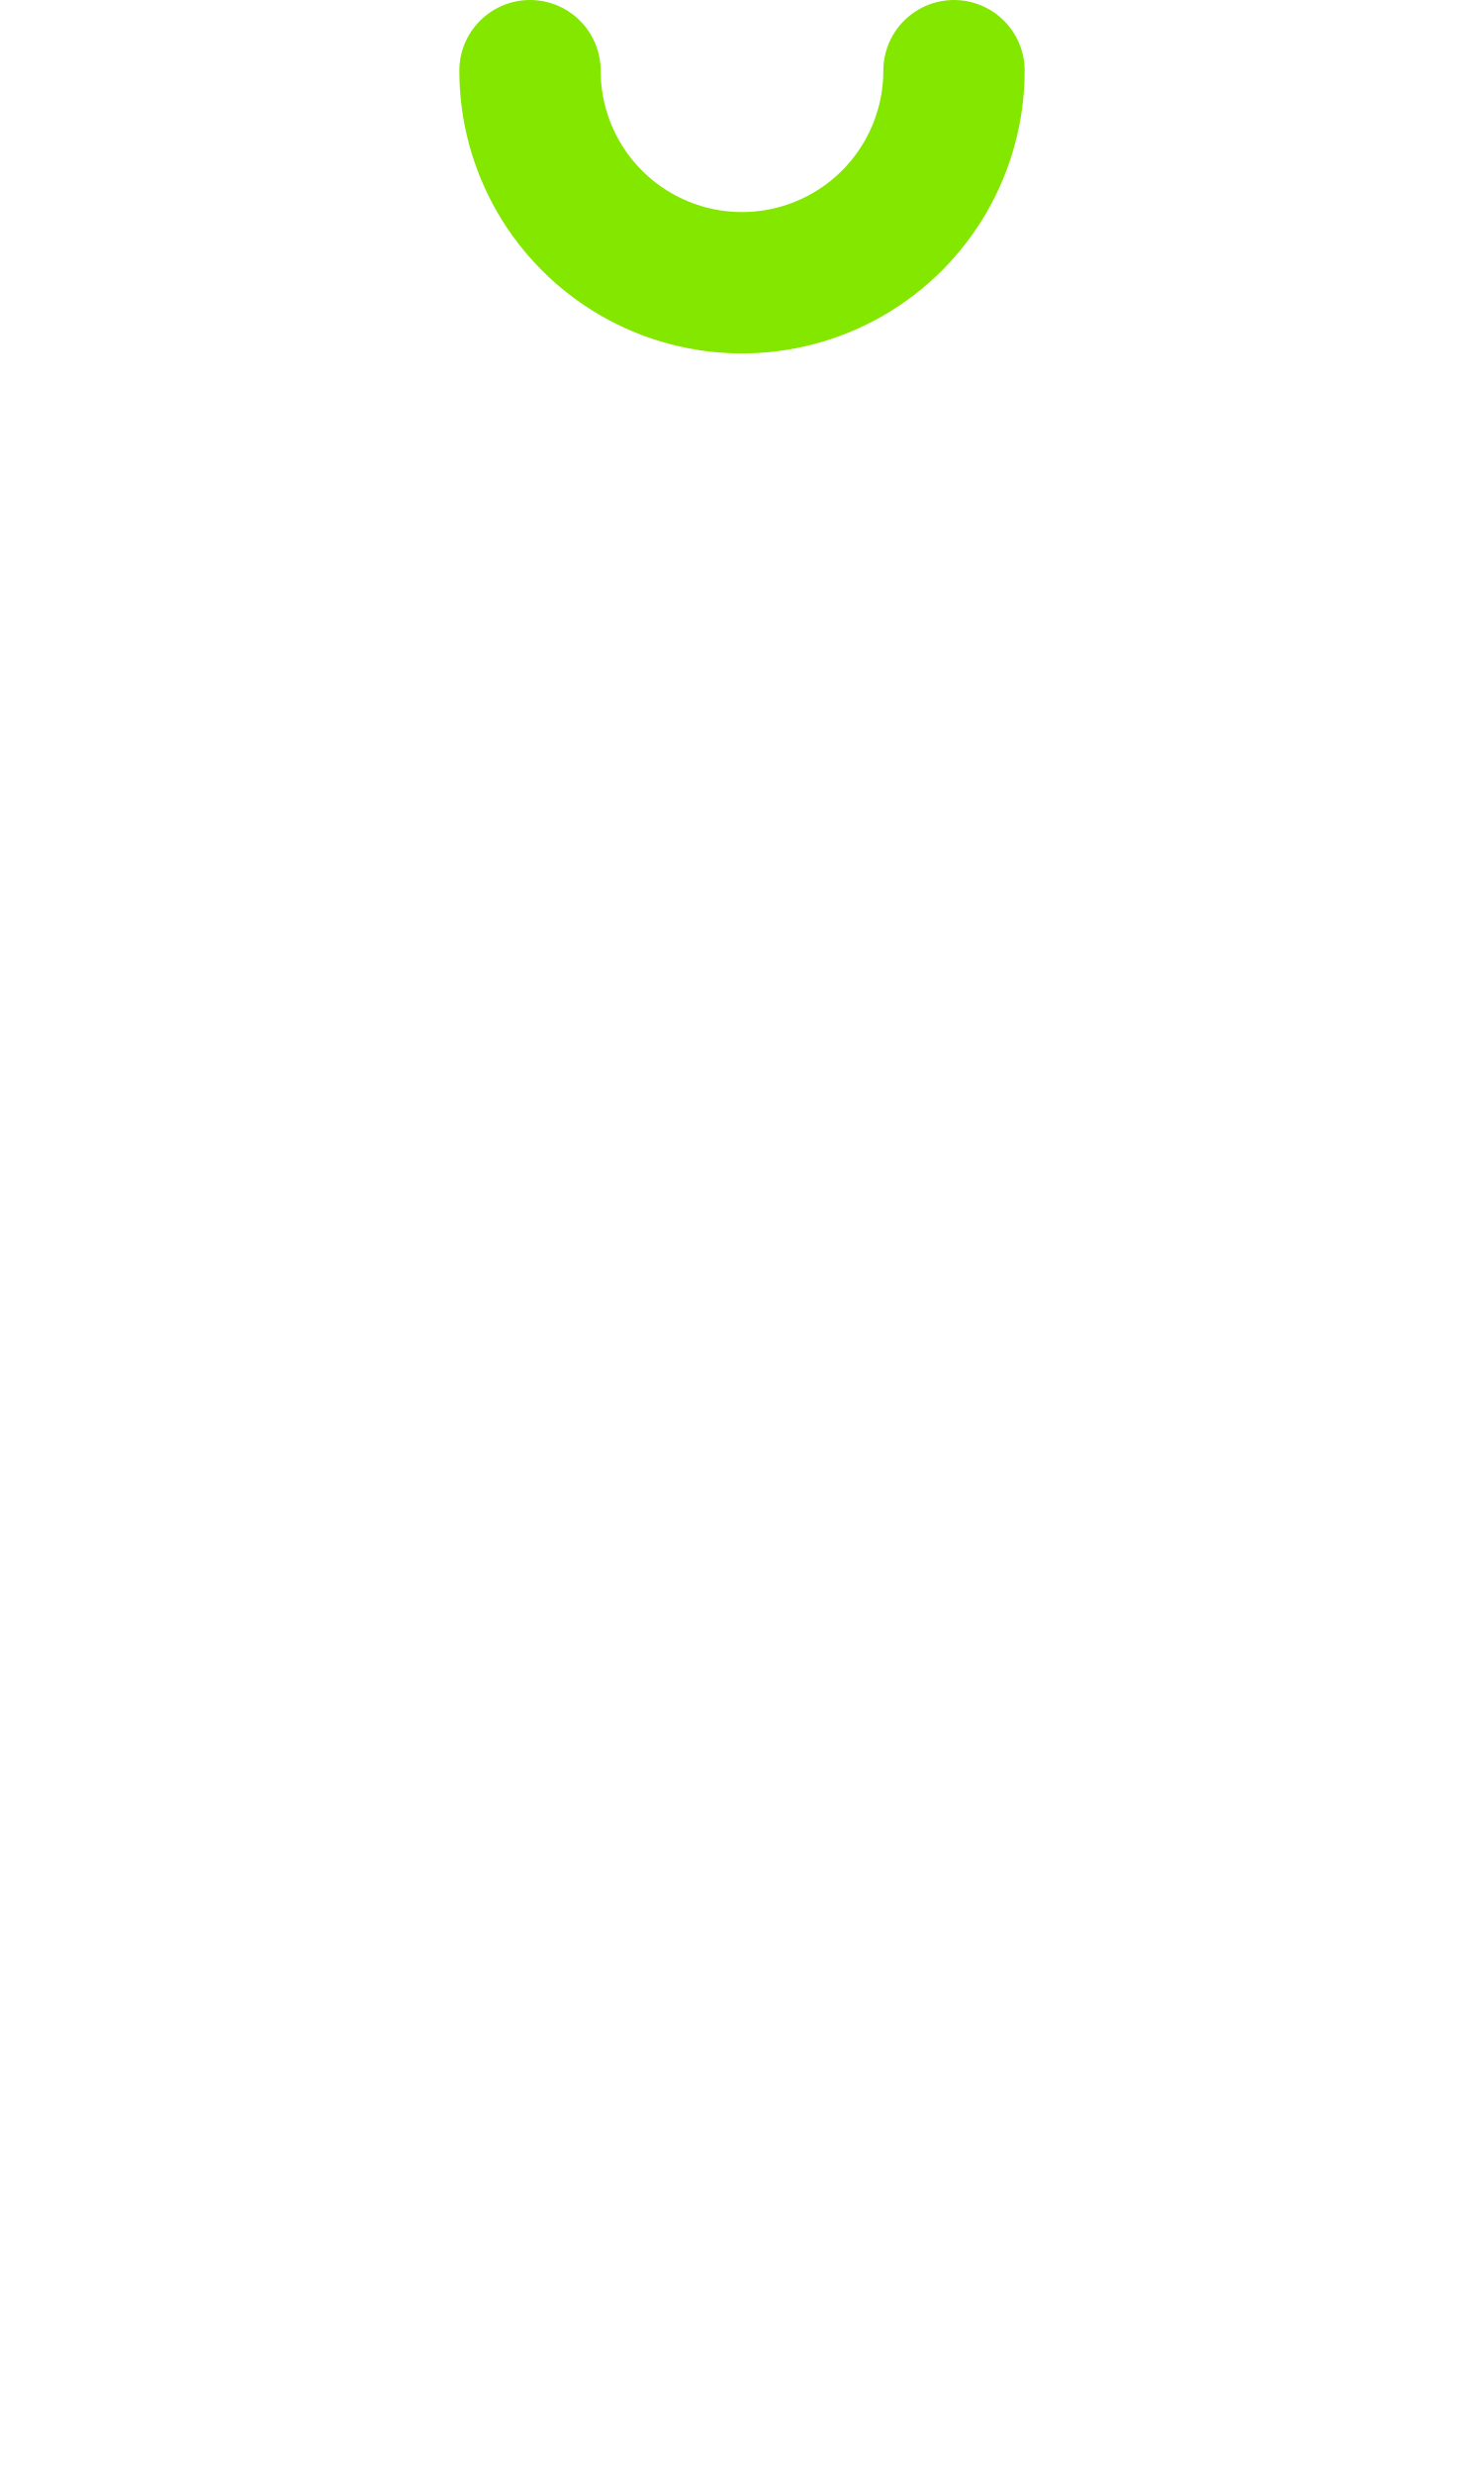
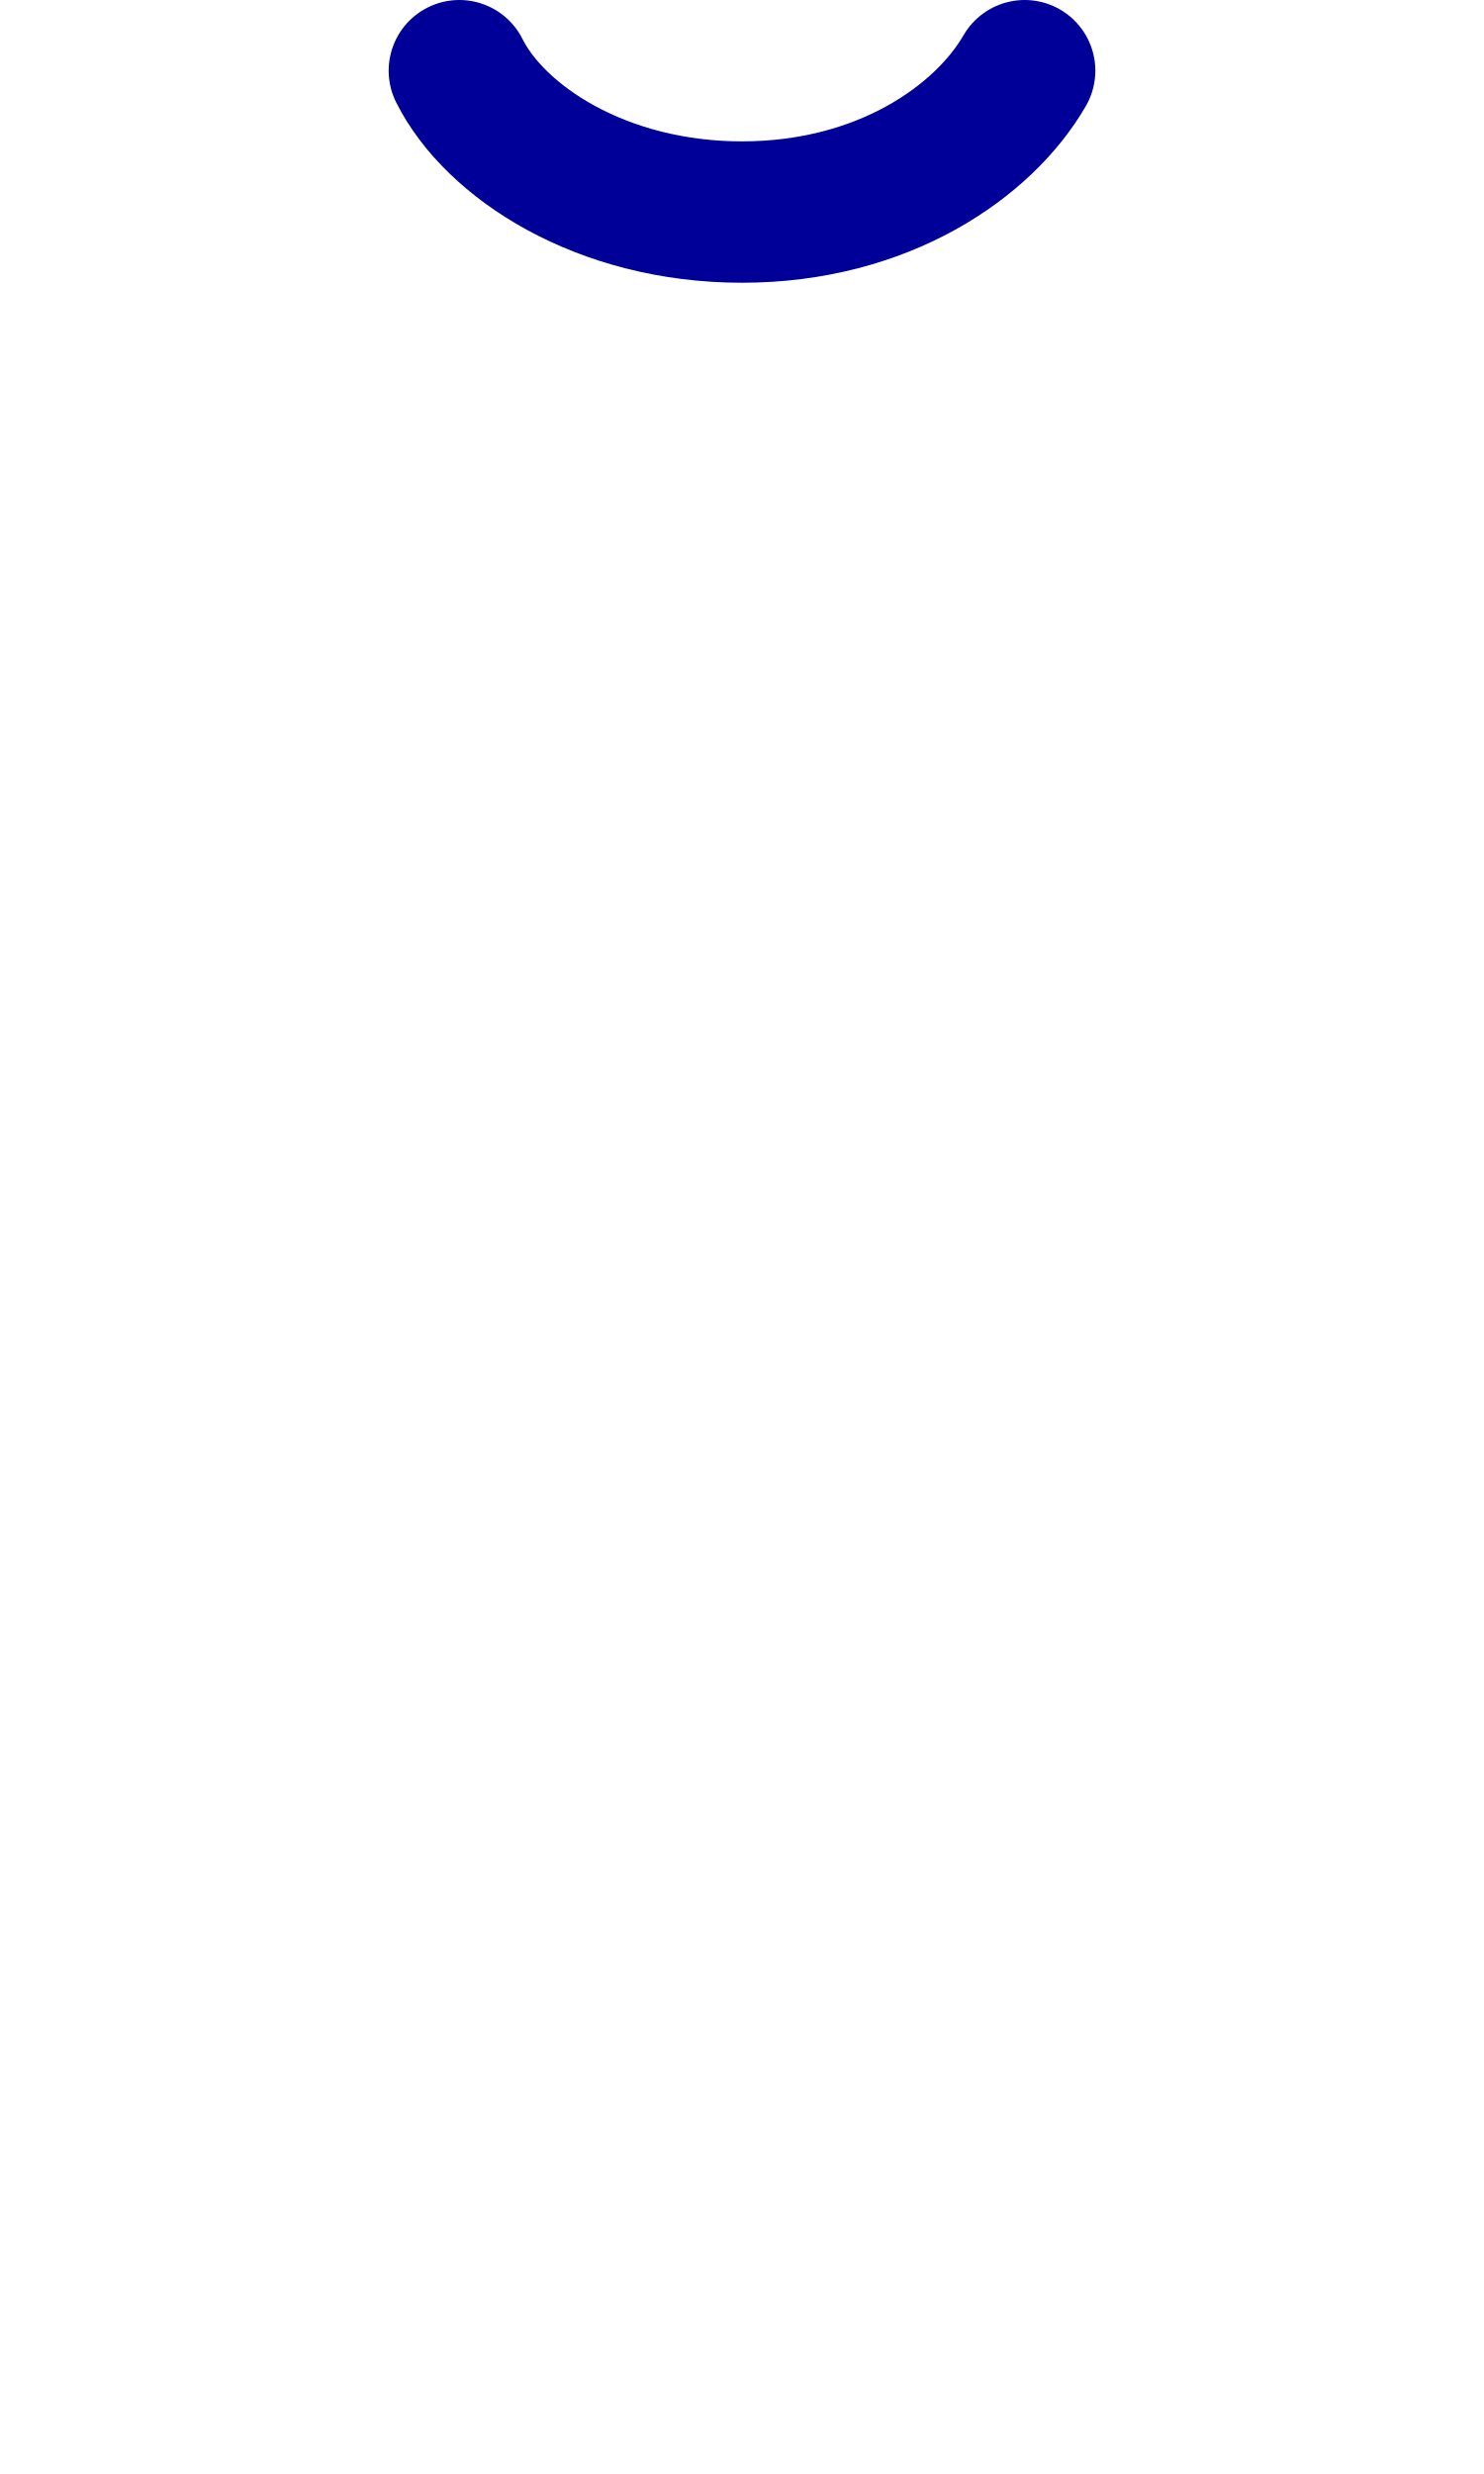
<svg xmlns="http://www.w3.org/2000/svg" width="1008" height="1680" viewBox="0 0 63 105" version="1.1" id="svg5" xml:space="preserve">
  <defs id="defs2" />
  <g id="layer3" style="display:inline;opacity:0.5;stroke-width:3.6;stroke-dasharray:none" transform="matrix(0.8333333,0,0,0.8333333,-157.9762,-173.0963)" />
  <g id="layer2" style="display:inline" />
  <g id="layer1" style="display:inline">
-     <path style="fill:none;stroke:#84e700;stroke-width:6;stroke-linecap:round;stroke-linejoin:round;paint-order:markers fill stroke" id="path16493" d="M 40.5,3 A 9,9 0 0 1 36,10.794 9,9 0 0 1 27,10.794 9,9 0 0 1 22.5,3" />
+     <path style="display:inline;fill:none;stroke:#000099;stroke-width:6;stroke-linecap:round;stroke-linejoin:round" d="m 19.5,3 c 1.5,3 6,6 12,6 6,0 10.268,-3 12,-6" id="path134" />
  </g>
</svg>
